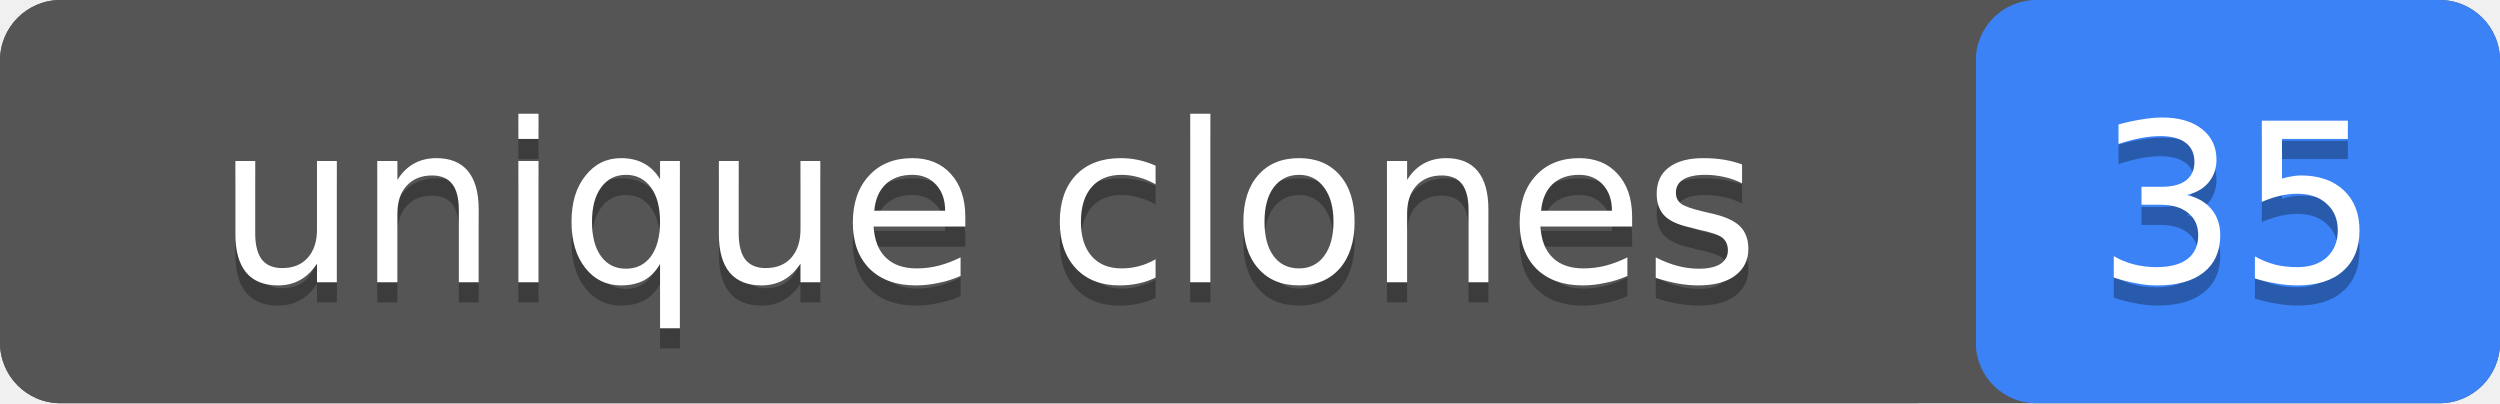
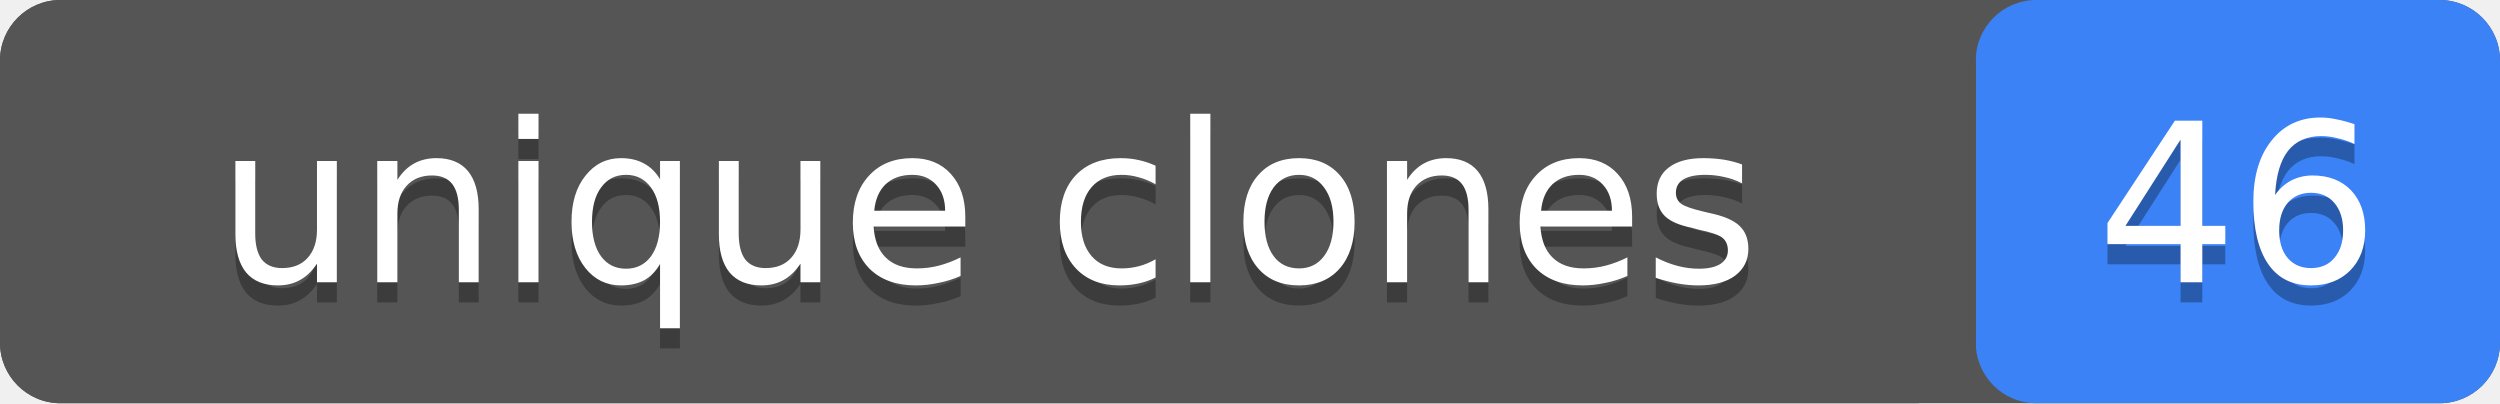
- <svg xmlns="http://www.w3.org/2000/svg" width="124" height="20" role="img" aria-label="unique clones: 35">
+ <svg xmlns="http://www.w3.org/2000/svg" width="124" height="20" role="img" aria-label="unique clones: 46">
  <rect width="124" height="20" rx="3" fill="#555" />
  <rect x="98" width="26" height="20" rx="3" fill="#3b82f6" />
  <rect width="98" height="20" rx="3" fill="#555" />
  <g fill="#fff" text-anchor="middle" font-family="Verdana,Geneva,DejaVu Sans,sans-serif" font-size="11">
    <text x="49" y="15" fill="#010101" fill-opacity=".3">unique clones</text>
    <text x="49" y="14">unique clones</text>
-     <text x="111" y="15" fill="#010101" fill-opacity=".3">35</text>
-     <text x="111" y="14">35</text>
+     <text x="111" y="15" fill="#010101" fill-opacity=".3">46</text>
+     <text x="111" y="14">46</text>
  </g>
</svg>
